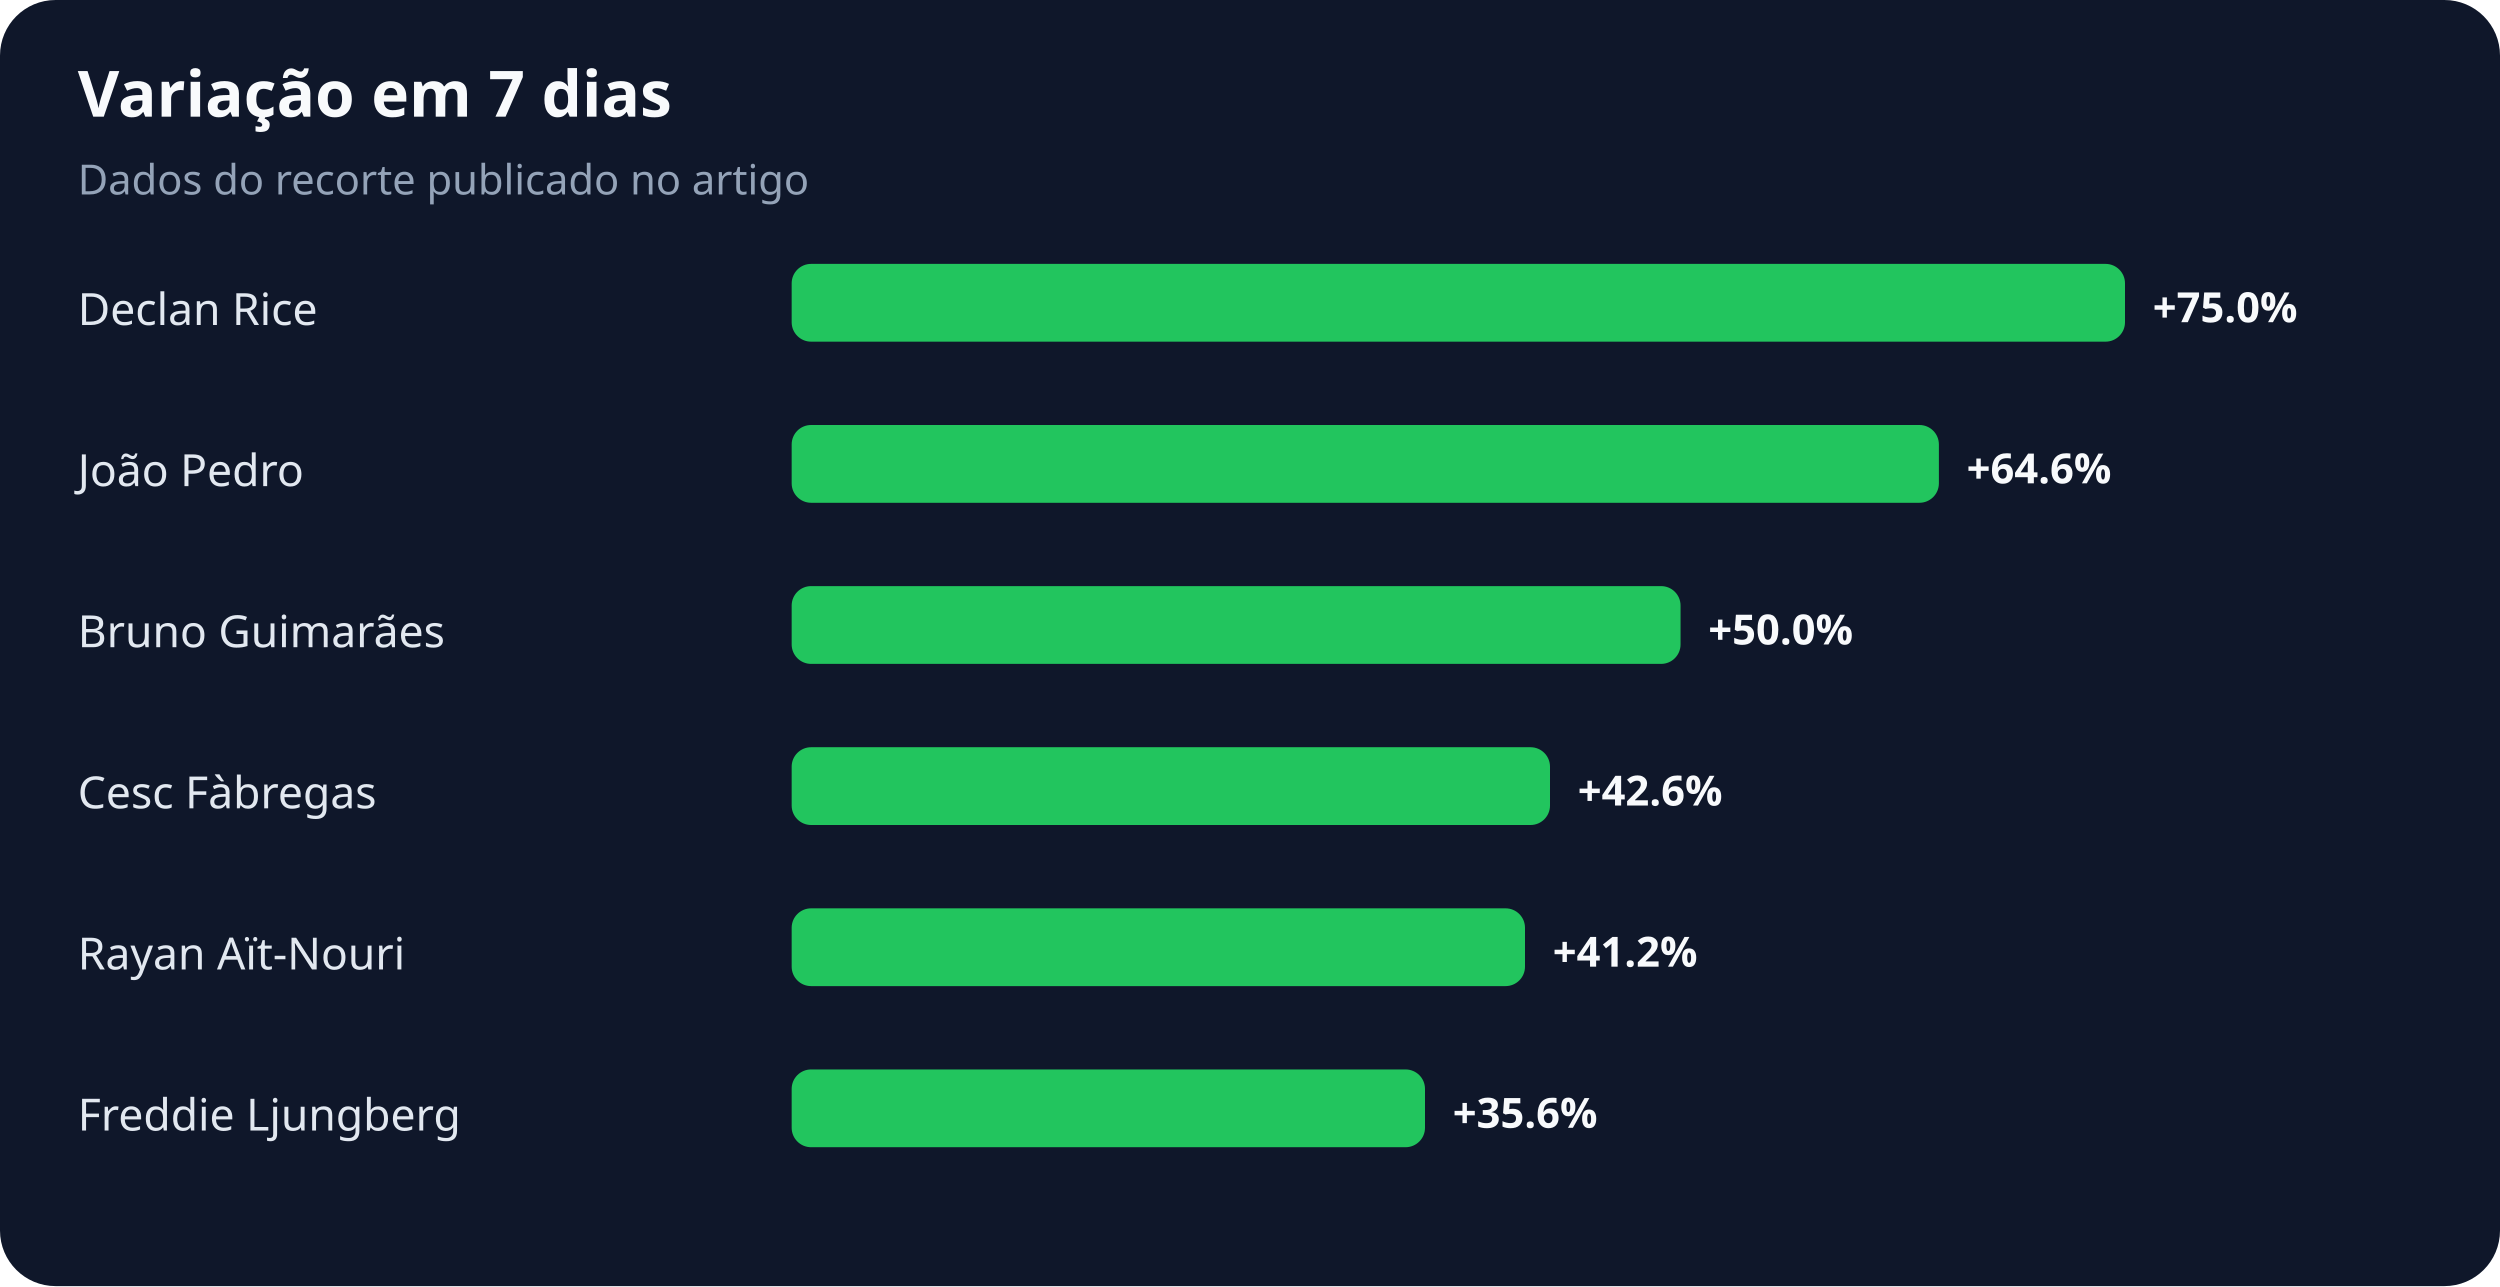
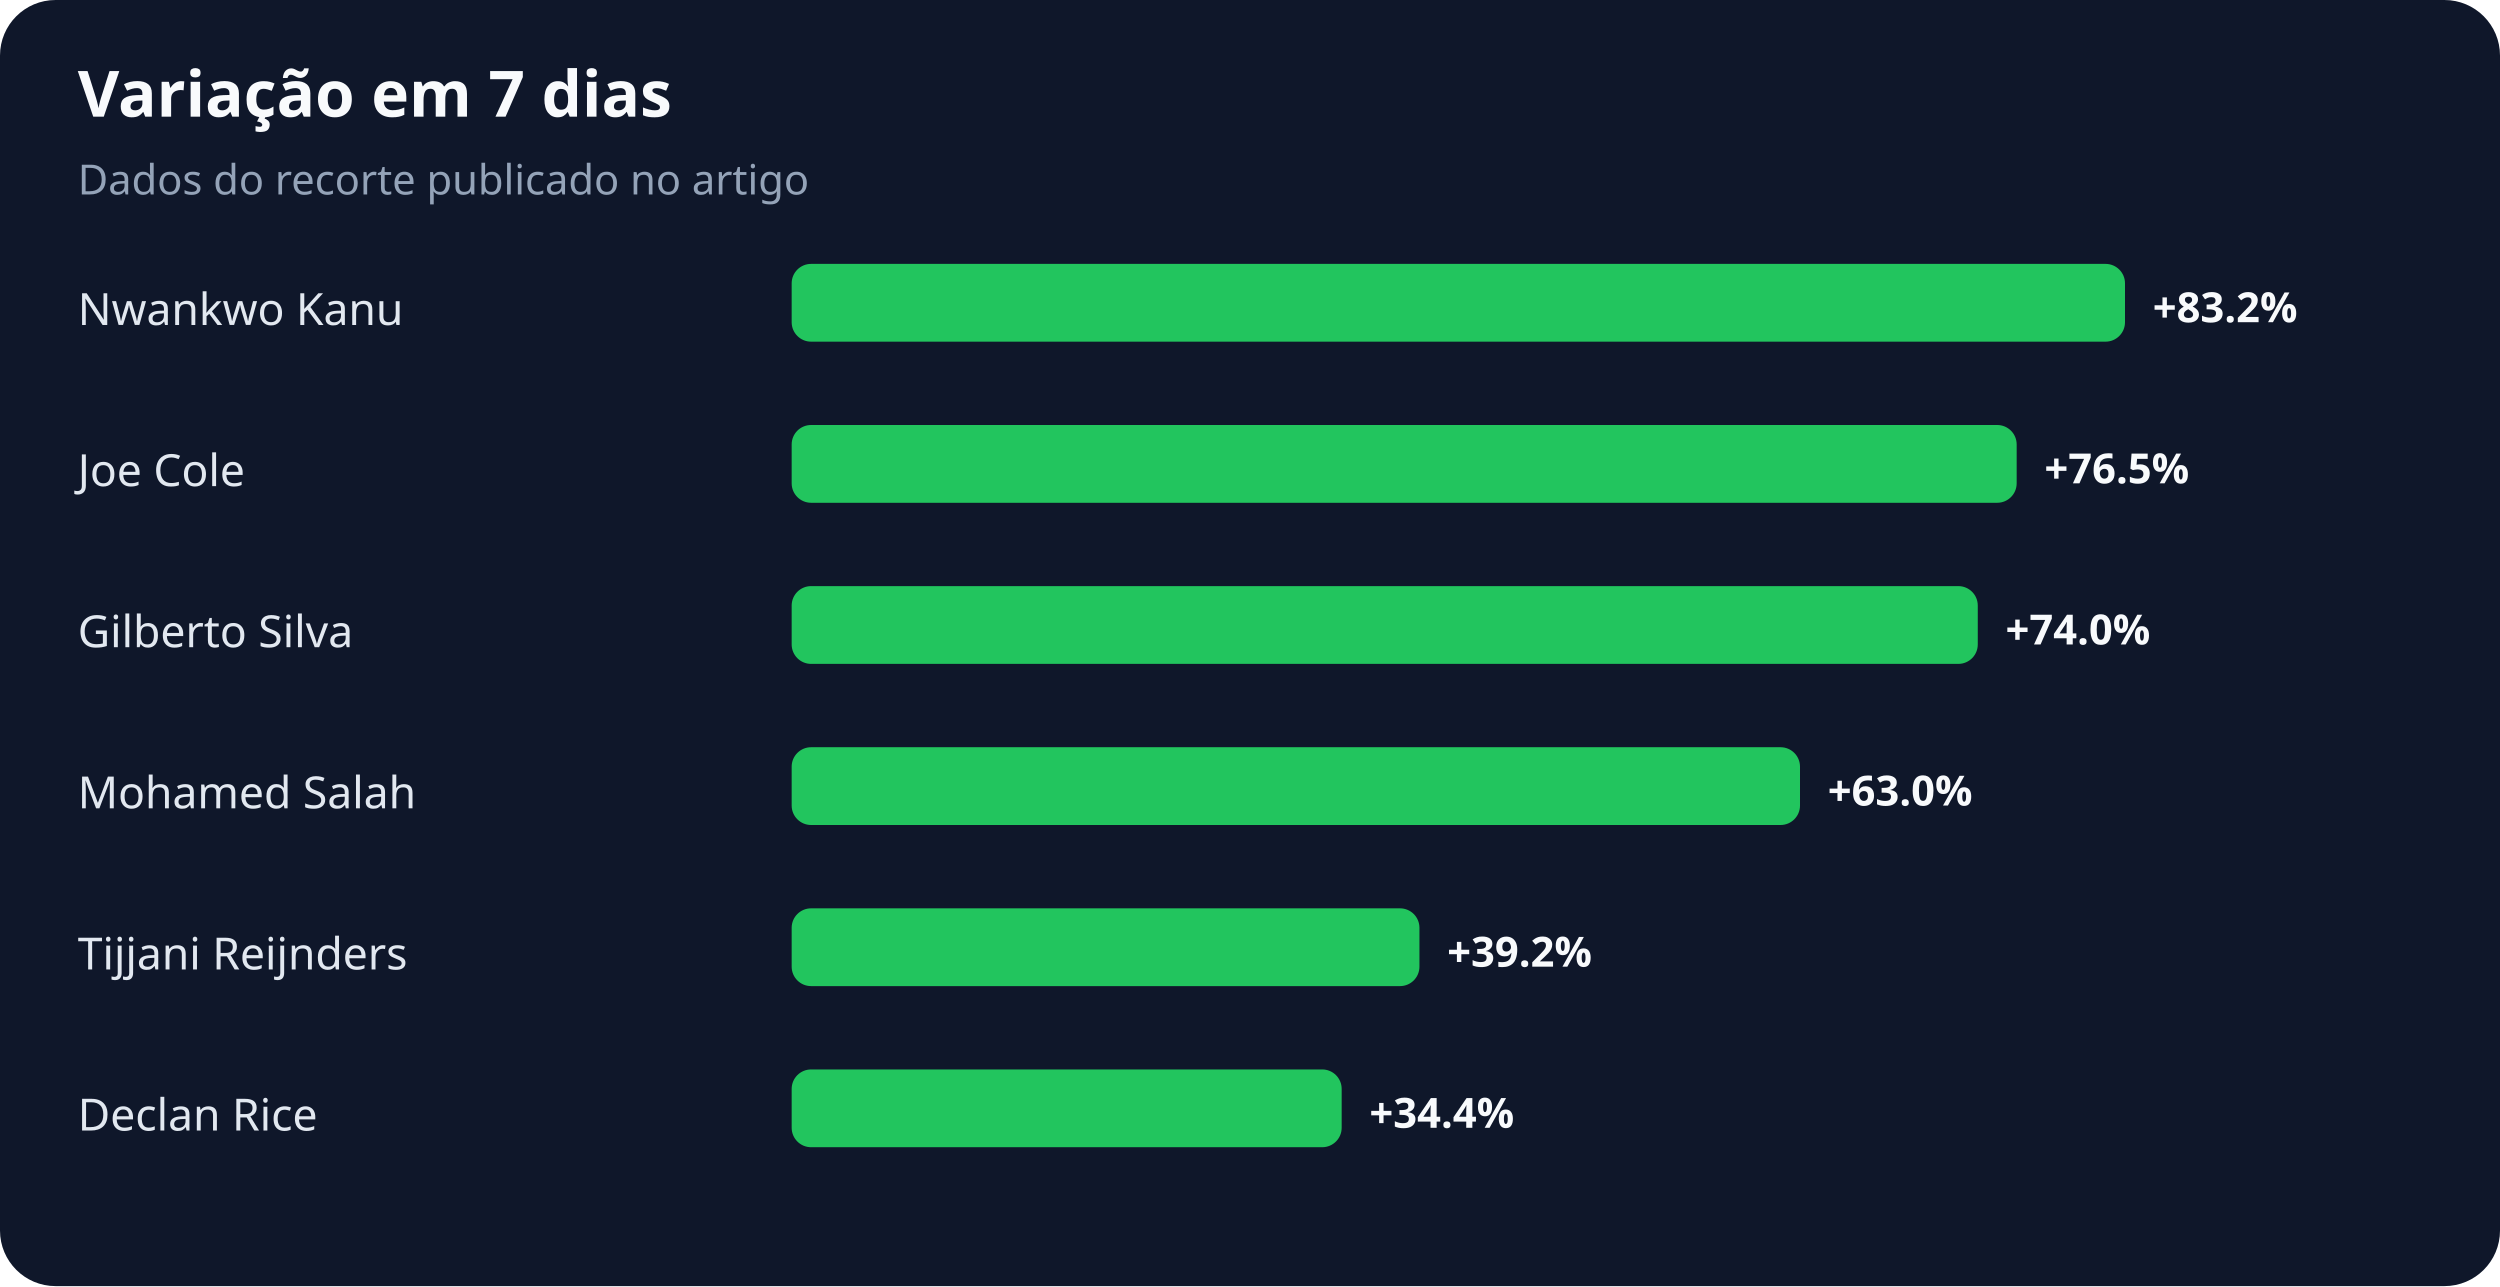
<svg xmlns="http://www.w3.org/2000/svg" width="900" height="463" viewBox="0 0 900 463" role="img" aria-labelledby="title desc">
  <rect width="100%" height="100%" rx="20" fill="#0f172a" />
  <text x="28" y="42" fill="#f8fafc" font-family="system-ui,sans-serif" font-size="23" font-weight="700">Variação em 7 dias</text>
  <text x="28" y="70" fill="#94a3b8" font-family="system-ui,sans-serif" font-size="15">Dados do recorte publicado no artigo</text>
-   <text x="28" y="117" fill="#e2e8f0" font-family="system-ui,sans-serif" font-size="16">Declan Rice</text>
+   <text x="28" y="117" fill="#e2e8f0" font-family="system-ui,sans-serif" font-size="16">Nwankwo Kanu</text>
  <rect x="285" y="95" width="480" height="28" rx="7" fill="#22c55e" />
-   <text x="775" y="116" fill="#f8fafc" font-family="system-ui,sans-serif" font-size="15" font-weight="700">+75.0%</text>
-   <text x="28" y="175" fill="#e2e8f0" font-family="system-ui,sans-serif" font-size="16">João Pedro</text>
-   <rect x="285" y="153" width="413" height="28" rx="7" fill="#22c55e" />
-   <text x="708" y="174" fill="#f8fafc" font-family="system-ui,sans-serif" font-size="15" font-weight="700">+64.6%</text>
-   <text x="28" y="233" fill="#e2e8f0" font-family="system-ui,sans-serif" font-size="16">Bruno Guimarães</text>
-   <rect x="285" y="211" width="320" height="28" rx="7" fill="#22c55e" />
-   <text x="615" y="232" fill="#f8fafc" font-family="system-ui,sans-serif" font-size="15" font-weight="700">+50.0%</text>
-   <text x="28" y="291" fill="#e2e8f0" font-family="system-ui,sans-serif" font-size="16">Cesc Fàbregas</text>
-   <rect x="285" y="269" width="273" height="28" rx="7" fill="#22c55e" />
-   <text x="568" y="290" fill="#f8fafc" font-family="system-ui,sans-serif" font-size="15" font-weight="700">+42.6%</text>
-   <text x="28" y="349" fill="#e2e8f0" font-family="system-ui,sans-serif" font-size="16">Rayan Aït-Nouri</text>
-   <rect x="285" y="327" width="264" height="28" rx="7" fill="#22c55e" />
-   <text x="559" y="348" fill="#f8fafc" font-family="system-ui,sans-serif" font-size="15" font-weight="700">+41.2%</text>
-   <text x="28" y="407" fill="#e2e8f0" font-family="system-ui,sans-serif" font-size="16">Freddie Ljungberg</text>
-   <rect x="285" y="385" width="228" height="28" rx="7" fill="#22c55e" />
-   <text x="523" y="406" fill="#f8fafc" font-family="system-ui,sans-serif" font-size="15" font-weight="700">+35.6%</text>
+   <text x="775" y="116" fill="#f8fafc" font-family="system-ui,sans-serif" font-size="15" font-weight="700">+83.2%</text>
+   <text x="28" y="175" fill="#e2e8f0" font-family="system-ui,sans-serif" font-size="16">Joe Cole</text>
+   <rect x="285" y="153" width="441" height="28" rx="7" fill="#22c55e" />
+   <text x="736" y="174" fill="#f8fafc" font-family="system-ui,sans-serif" font-size="15" font-weight="700">+76.5%</text>
+   <text x="28" y="233" fill="#e2e8f0" font-family="system-ui,sans-serif" font-size="16">Gilberto Silva</text>
+   <rect x="285" y="211" width="427" height="28" rx="7" fill="#22c55e" />
+   <text x="722" y="232" fill="#f8fafc" font-family="system-ui,sans-serif" font-size="15" font-weight="700">+74.0%</text>
+   <text x="28" y="291" fill="#e2e8f0" font-family="system-ui,sans-serif" font-size="16">Mohamed Salah</text>
+   <rect x="285" y="269" width="363" height="28" rx="7" fill="#22c55e" />
+   <text x="658" y="290" fill="#f8fafc" font-family="system-ui,sans-serif" font-size="15" font-weight="700">+63.0%</text>
+   <text x="28" y="349" fill="#e2e8f0" font-family="system-ui,sans-serif" font-size="16">Tijjani Reijnders</text>
+   <rect x="285" y="327" width="226" height="28" rx="7" fill="#22c55e" />
+   <text x="521" y="348" fill="#f8fafc" font-family="system-ui,sans-serif" font-size="15" font-weight="700">+39.2%</text>
+   <text x="28" y="407" fill="#e2e8f0" font-family="system-ui,sans-serif" font-size="16">Declan Rice</text>
+   <rect x="285" y="385" width="198" height="28" rx="7" fill="#22c55e" />
+   <text x="493" y="406" fill="#f8fafc" font-family="system-ui,sans-serif" font-size="15" font-weight="700">+34.4%</text>
</svg>
